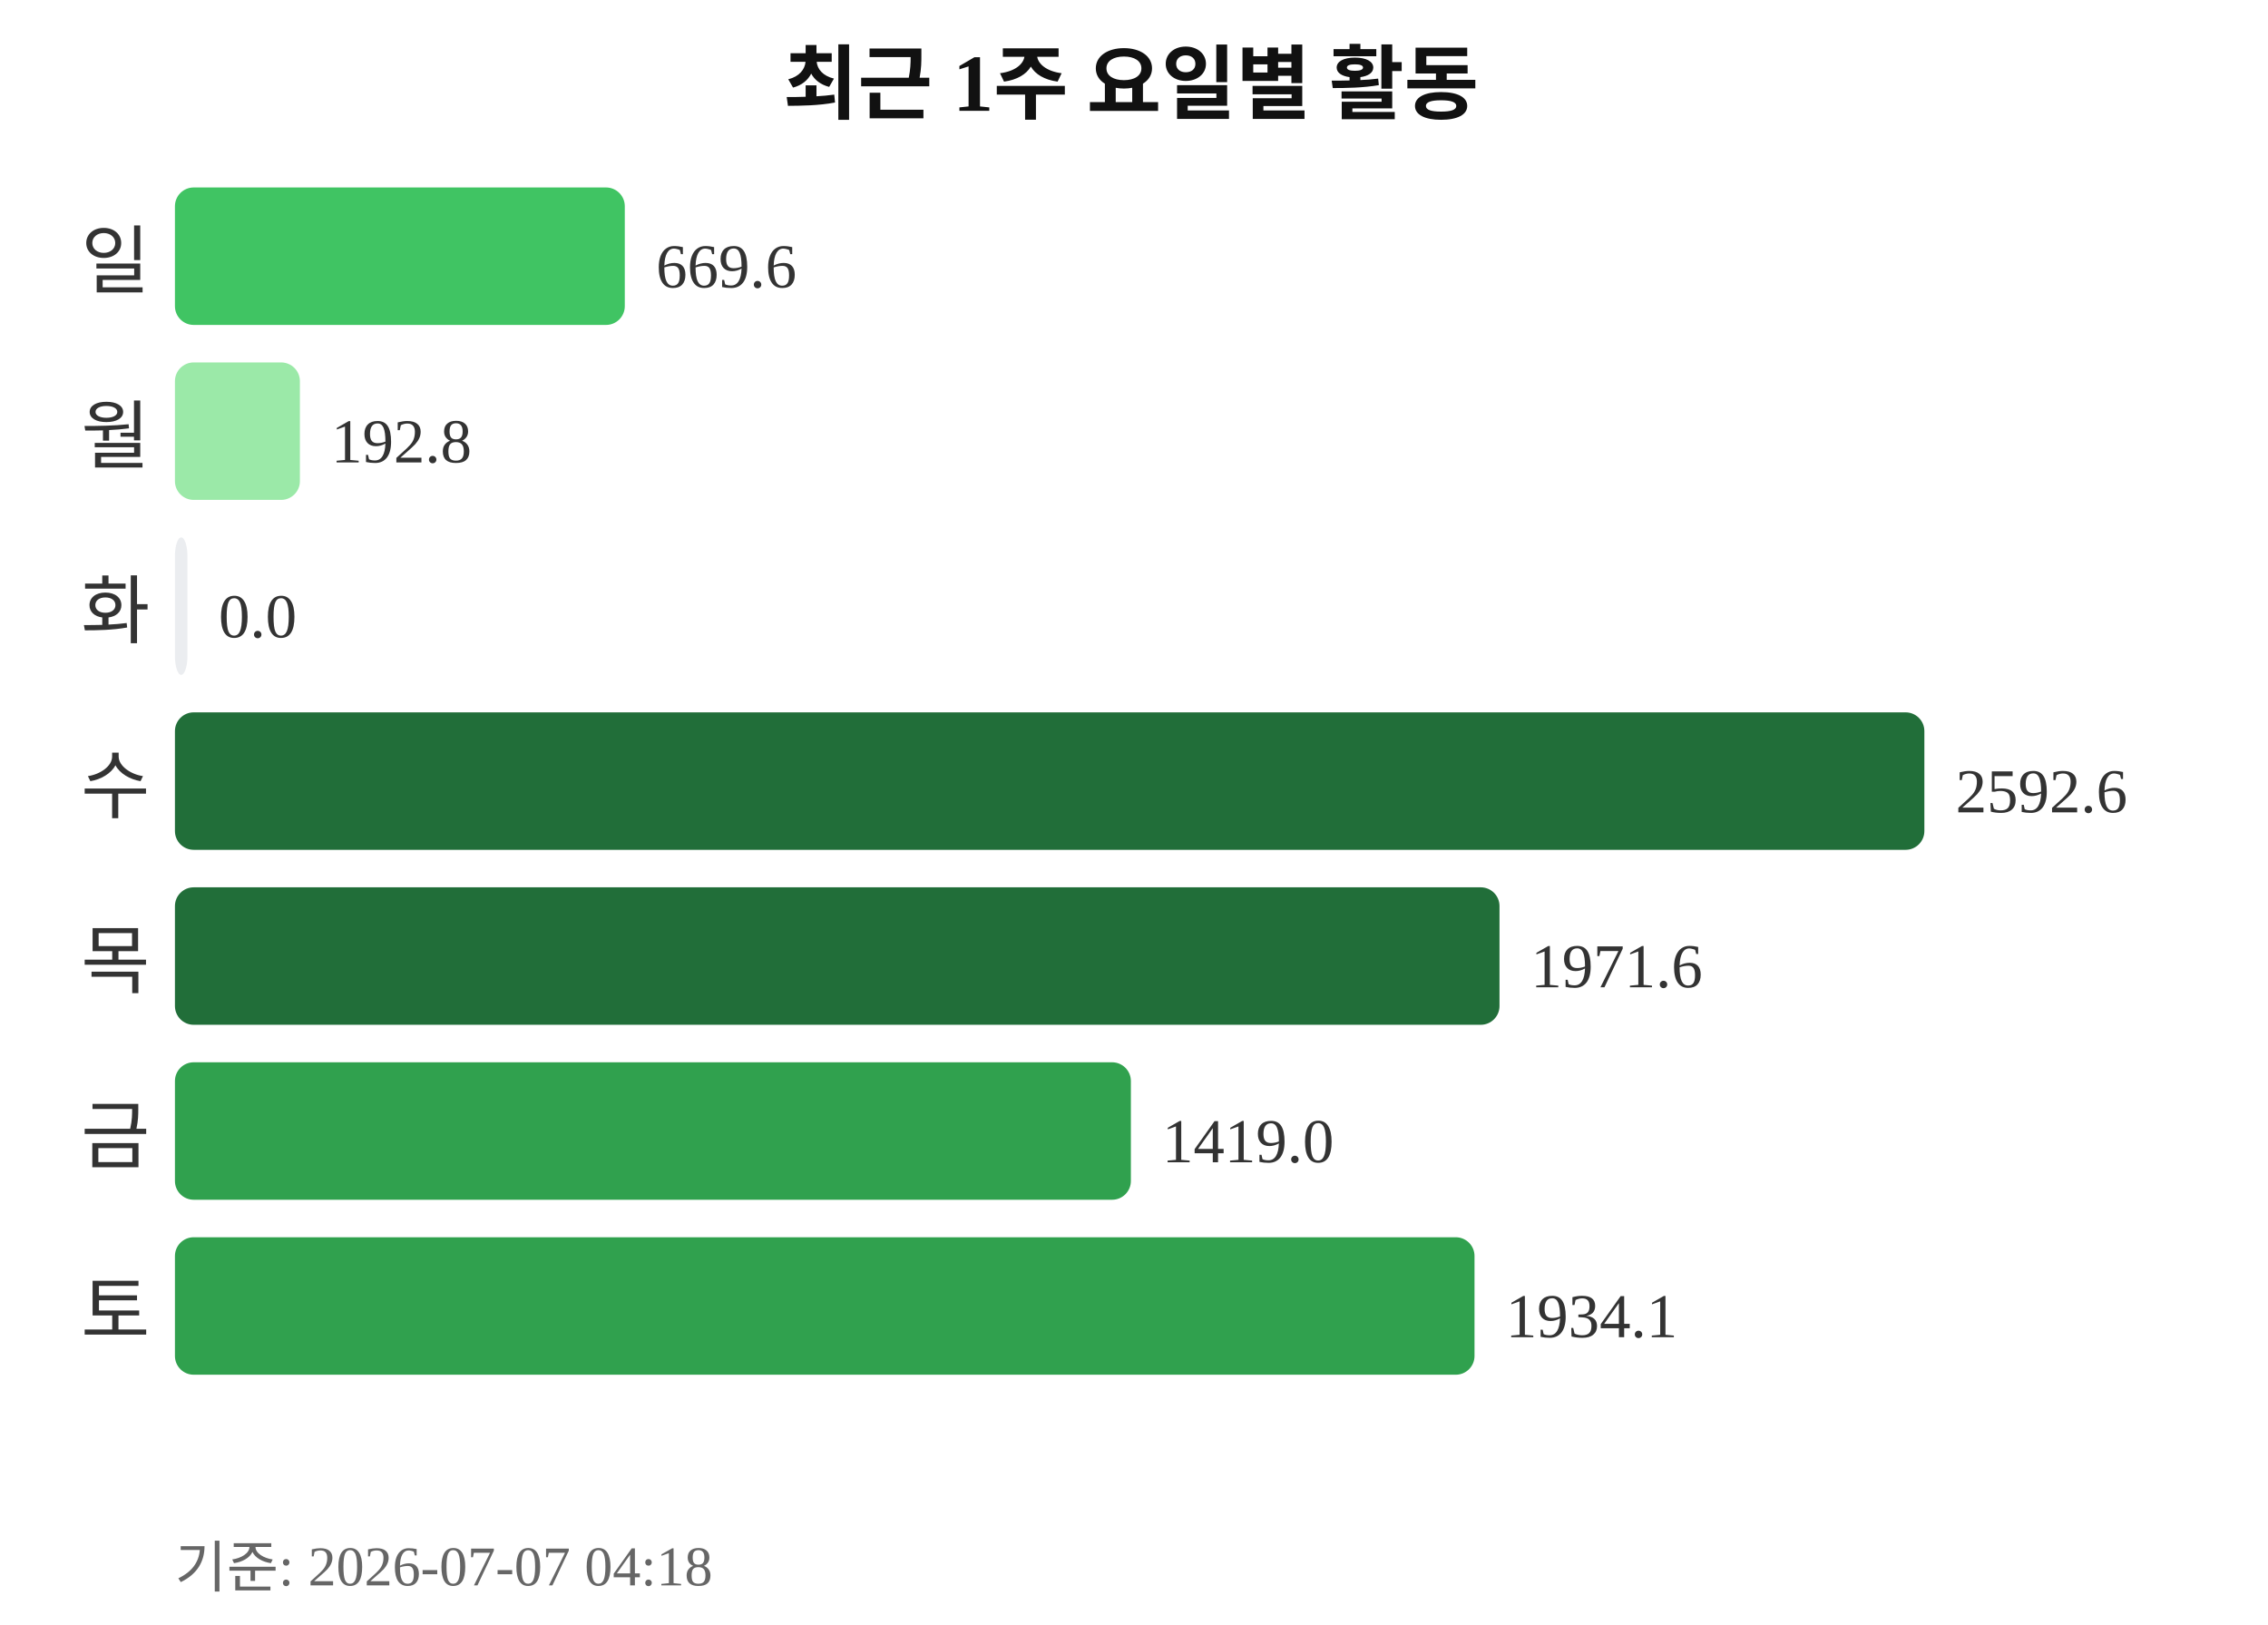
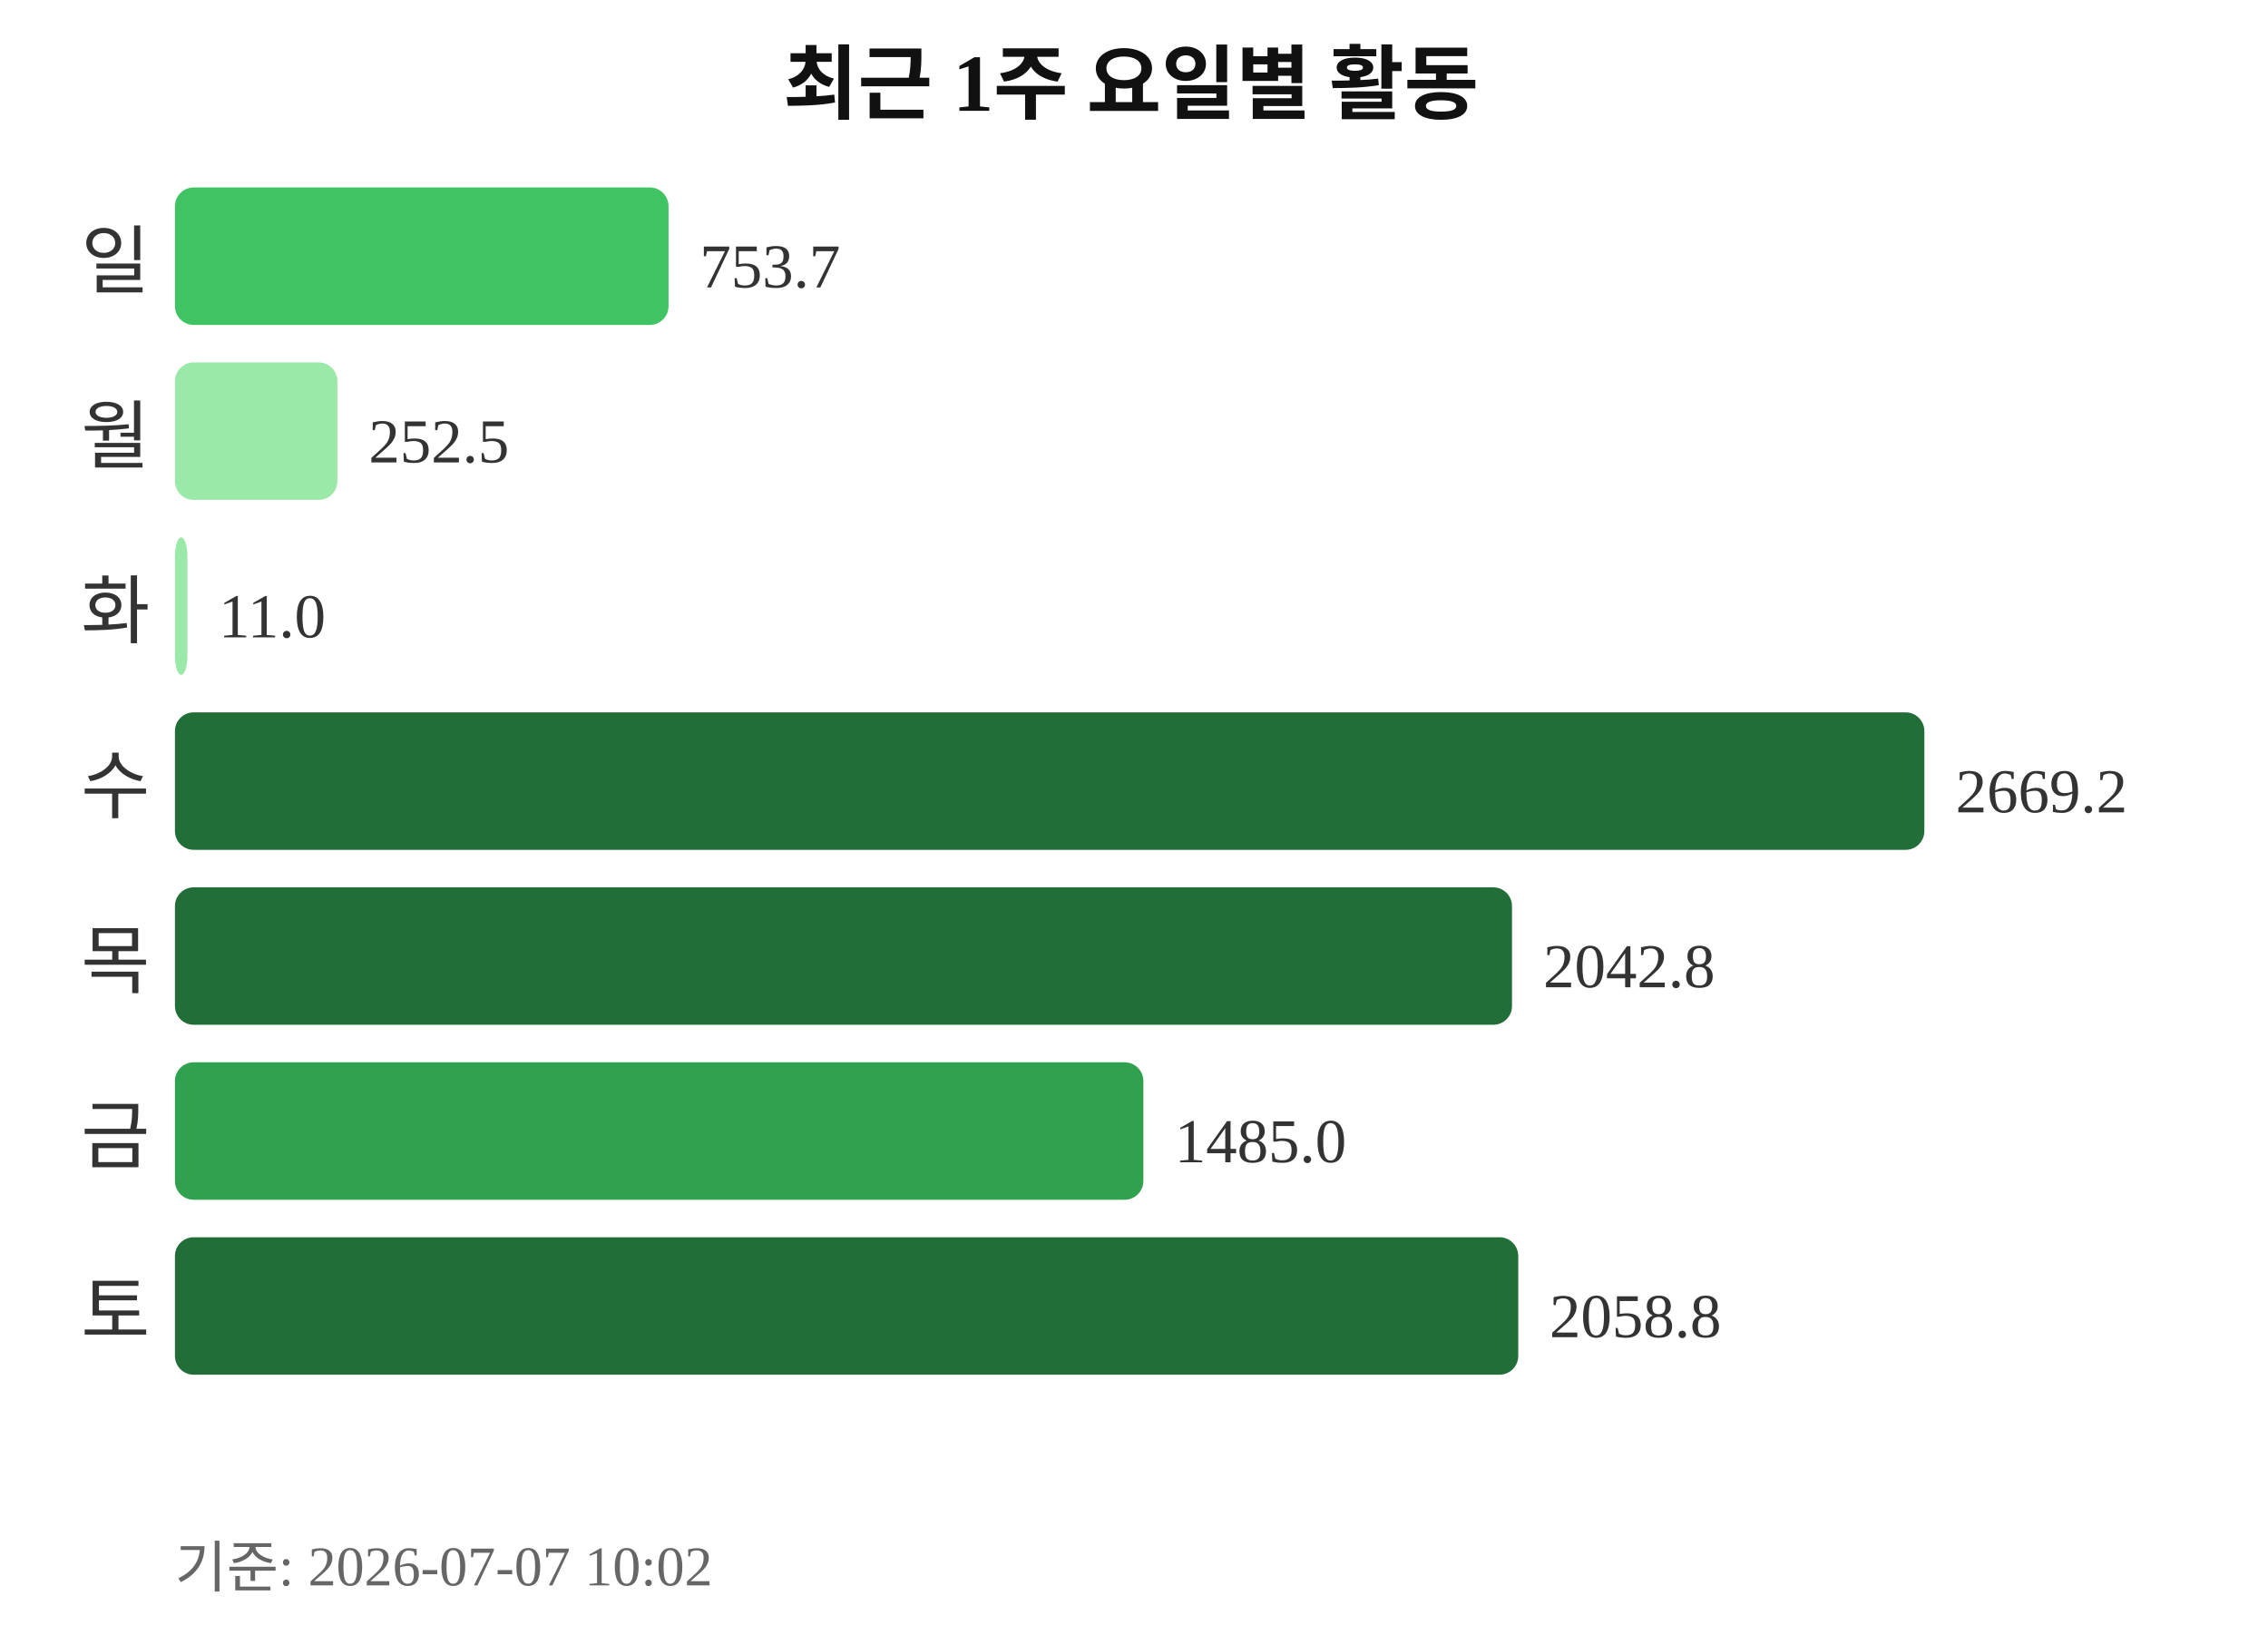
<svg xmlns="http://www.w3.org/2000/svg" width="363" height="260">
  <text x="181" y="18" text-anchor="middle" font-size="13" font-weight="bold" fill="#111111">최근 1주 요일별 활동</text>
  <text x="24" y="46" text-anchor="end" font-size="12" fill="#333333">일</text>
-   <rect x="28" y="30" width="72" height="22" rx="3" fill="#40c463" />
-   <text x="105" y="46" font-size="10" fill="#333333">669.6</text>
+   <rect x="28" y="30" width="79" height="22" rx="3" fill="#40c463" />
+   <text x="112" y="46" font-size="10" fill="#333333">753.7</text>
  <text x="24" y="74" text-anchor="end" font-size="12" fill="#333333">월</text>
-   <rect x="28" y="58" width="20" height="22" rx="3" fill="#9be9a8" />
-   <text x="53" y="74" font-size="10" fill="#333333">192.8</text>
+   <rect x="28" y="58" width="26" height="22" rx="3" fill="#9be9a8" />
+   <text x="59" y="74" font-size="10" fill="#333333">252.5</text>
  <text x="24" y="102" text-anchor="end" font-size="12" fill="#333333">화</text>
-   <rect x="28" y="86" width="2" height="22" rx="3" fill="#ebedf0" />
-   <text x="35" y="102" font-size="10" fill="#333333">0.0</text>
+   <rect x="28" y="86" width="2" height="22" rx="3" fill="#9be9a8" />
+   <text x="35" y="102" font-size="10" fill="#333333">11.0</text>
  <text x="24" y="130" text-anchor="end" font-size="12" fill="#333333">수</text>
  <rect x="28" y="114" width="280" height="22" rx="3" fill="#216e39" />
-   <text x="313" y="130" font-size="10" fill="#333333">2592.6</text>
+   <text x="313" y="130" font-size="10" fill="#333333">2669.2</text>
  <text x="24" y="158" text-anchor="end" font-size="12" fill="#333333">목</text>
-   <rect x="28" y="142" width="212" height="22" rx="3" fill="#216e39" />
-   <text x="245" y="158" font-size="10" fill="#333333">1971.6</text>
+   <rect x="28" y="142" width="214" height="22" rx="3" fill="#216e39" />
+   <text x="247" y="158" font-size="10" fill="#333333">2042.8</text>
  <text x="24" y="186" text-anchor="end" font-size="12" fill="#333333">금</text>
-   <rect x="28" y="170" width="153" height="22" rx="3" fill="#30a14e" />
-   <text x="186" y="186" font-size="10" fill="#333333">1419.0</text>
+   <rect x="28" y="170" width="155" height="22" rx="3" fill="#30a14e" />
+   <text x="188" y="186" font-size="10" fill="#333333">1485.0</text>
  <text x="24" y="214" text-anchor="end" font-size="12" fill="#333333">토</text>
-   <rect x="28" y="198" width="208" height="22" rx="3" fill="#30a14e" />
-   <text x="241" y="214" font-size="10" fill="#333333">1934.1</text>
-   <text x="28" y="254" font-size="9" fill="#666666">기준: 2026-07-07 04:18</text>
+   <rect x="28" y="198" width="215" height="22" rx="3" fill="#216e39" />
+   <text x="248" y="214" font-size="10" fill="#333333">2058.8</text>
+   <text x="28" y="254" font-size="9" fill="#666666">기준: 2026-07-07 10:02</text>
</svg>
